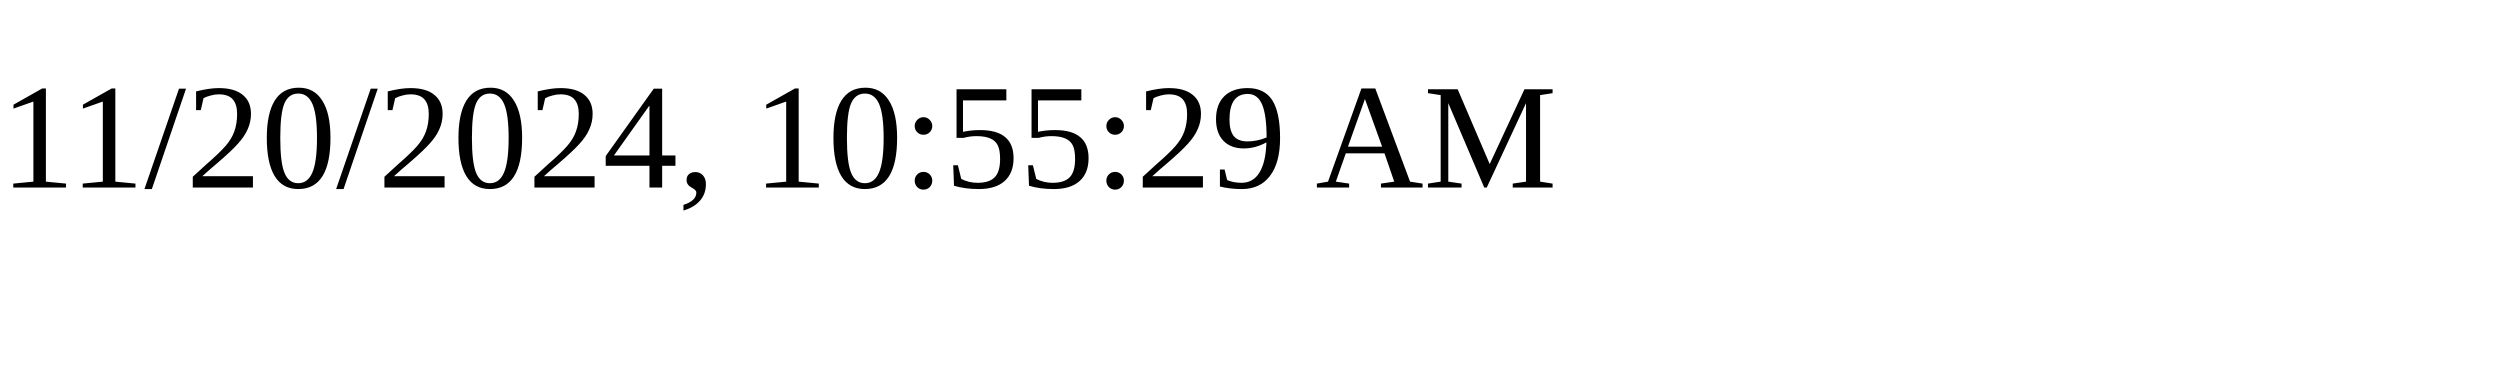
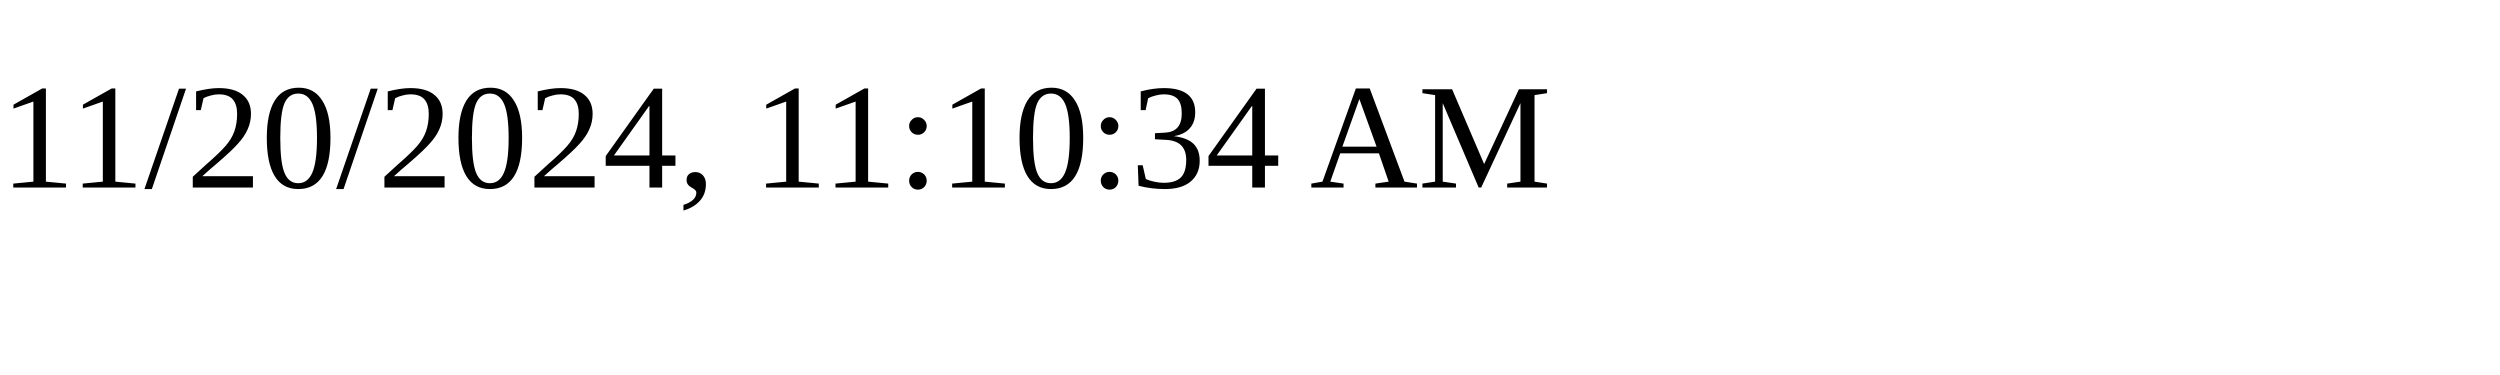
<svg xmlns="http://www.w3.org/2000/svg" height="30" width="200">
-   <text x="0" y="15">11/20/2024, 10:55:29 AM</text>
+   <text x="0" y="15">11/20/2024, 11:10:34 AM</text>
</svg>
